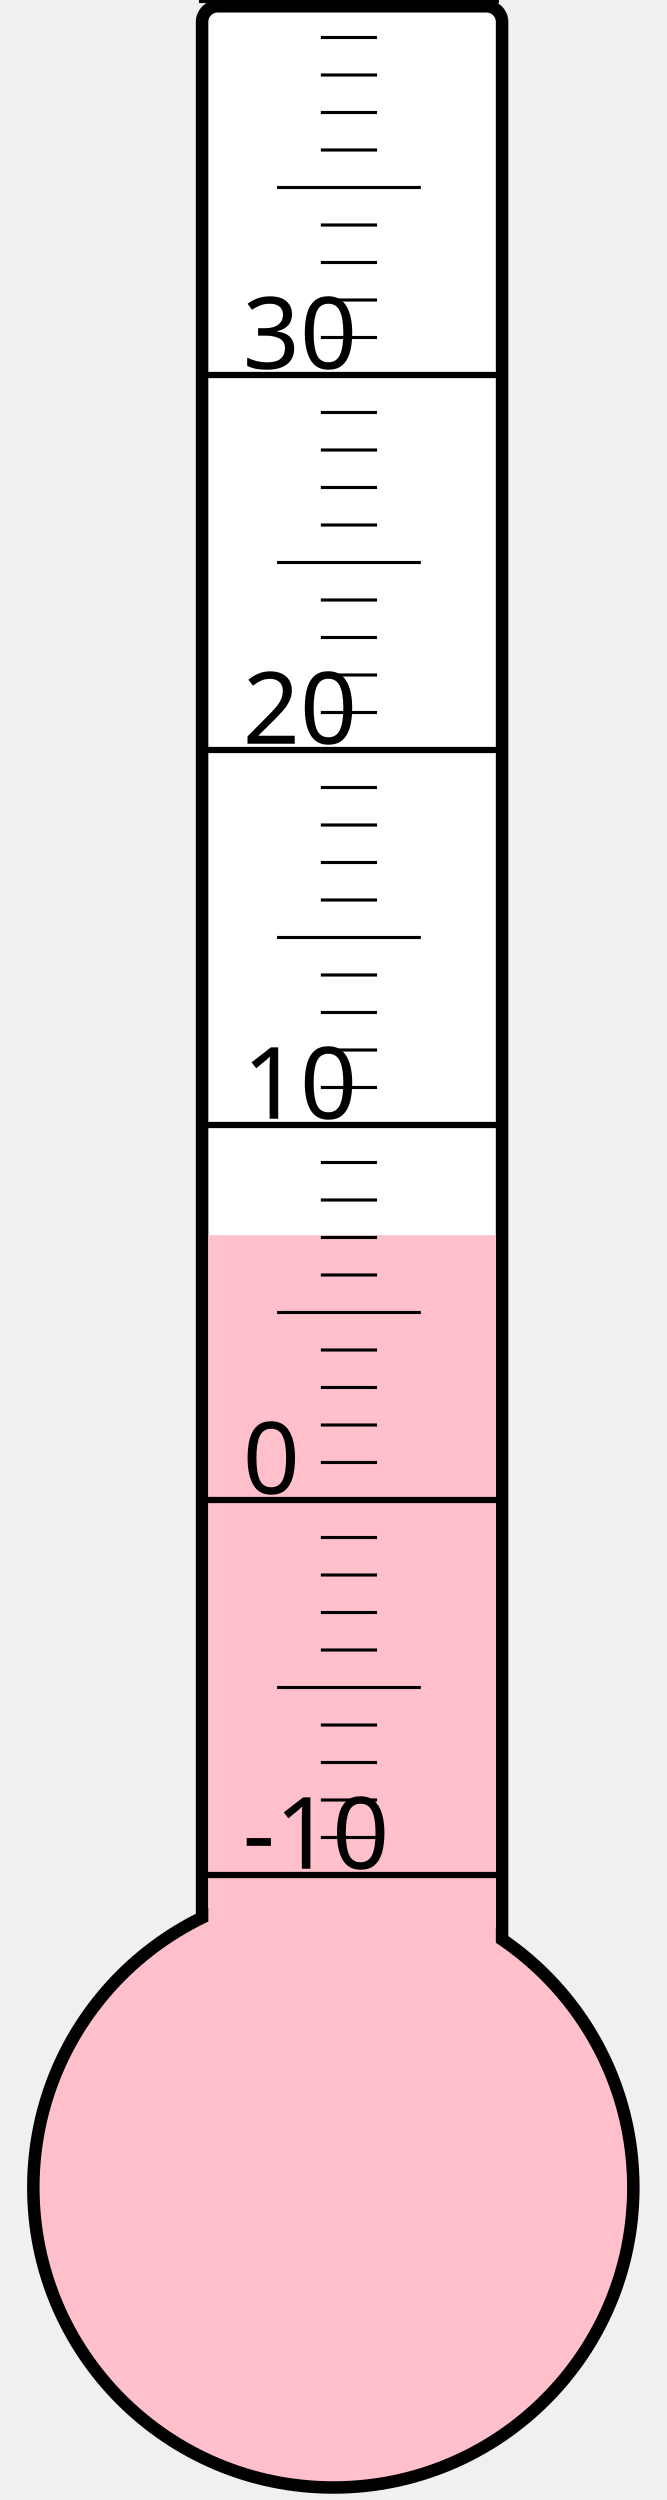
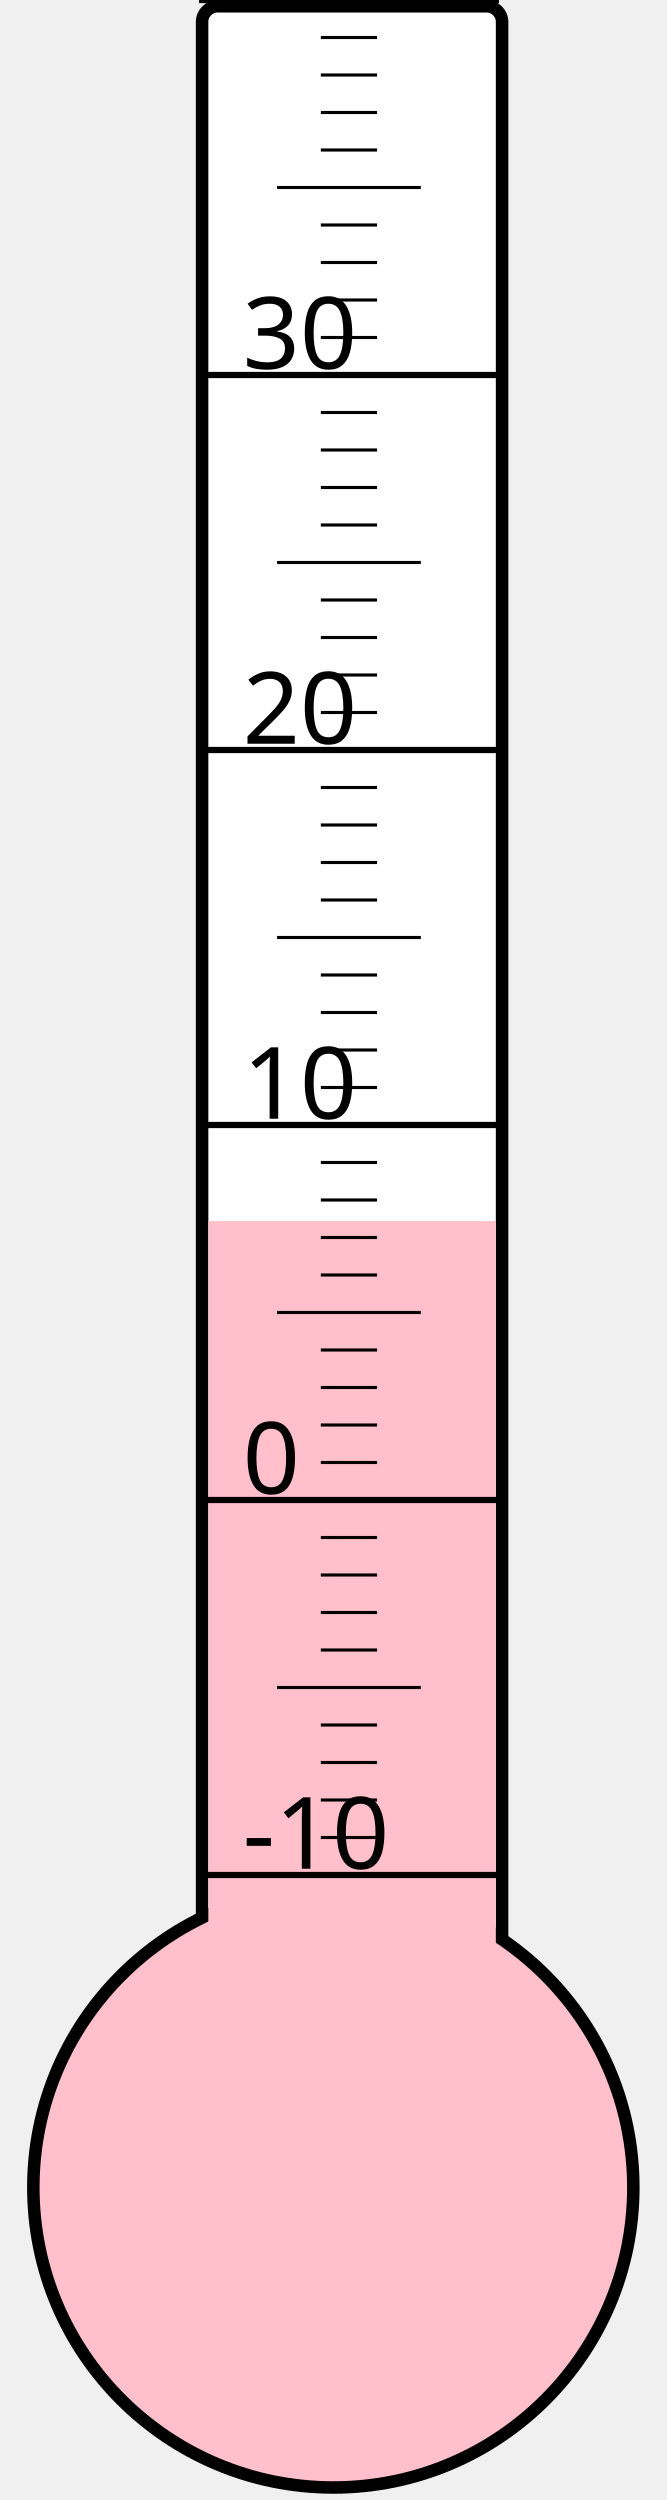
<svg xmlns="http://www.w3.org/2000/svg" width="40px" height="150px" viewBox="0 0 200 800">
  <rect width="200" height="800" x="0" y="0" style="fill: #ffffeb; fill-opacity: 0;" />
  <rect width="96" height="680" x="58" y="2" rx="5" ry="5" style="fill: white; fill-opacity: 1; stroke: black; stroke-width: 4;" />
  <circle cx="100" cy="700" r="96" style="fill: pink; stroke: black; stroke-width: 4;" />
-   <rect width="92" height="304.75" x="60" y="395.25" style="fill: pink; fill-opacity: 1; stroke-width: 0;" />
+   <rect width="92" height="309.25" x="60" y="390.75" style="fill: pink; fill-opacity: 1; stroke-width: 0;" />
  <text x="71" y="598" style="font-family: sans-serif; font-size: 24pt;">-10</text>
  <text x="71" y="478" style="font-family: sans-serif; font-size: 24pt;">0</text>
  <text x="71" y="358" style="font-family: sans-serif; font-size: 24pt;">10</text>
  <text x="71" y="238" style="font-family: sans-serif; font-size: 24pt;">20</text>
  <text x="71" y="118" style="font-family: sans-serif; font-size: 24pt;">30</text>
  <g style="stroke: black;">
    <line x1="57" y1="600" x2="153" y2="600" style="stroke-width: 2;" />
    <line x1="96" y1="588" x2="114" y2="588" style="stroke-width: 1;" />
    <line x1="96" y1="576" x2="114" y2="576" style="stroke-width: 1;" />
    <line x1="96" y1="564" x2="114" y2="564" style="stroke-width: 1;" />
    <line x1="96" y1="552" x2="114" y2="552" style="stroke-width: 1;" />
    <line x1="82" y1="540" x2="128" y2="540" style="stroke-width: 1;" />
    <line x1="96" y1="528" x2="114" y2="528" style="stroke-width: 1;" />
    <line x1="96" y1="516" x2="114" y2="516" style="stroke-width: 1;" />
    <line x1="96" y1="504" x2="114" y2="504" style="stroke-width: 1;" />
    <line x1="96" y1="492" x2="114" y2="492" style="stroke-width: 1;" />
    <line x1="57" y1="480" x2="153" y2="480" style="stroke-width: 2;" />
    <line x1="96" y1="468" x2="114" y2="468" style="stroke-width: 1;" />
    <line x1="96" y1="456" x2="114" y2="456" style="stroke-width: 1;" />
    <line x1="96" y1="444" x2="114" y2="444" style="stroke-width: 1;" />
    <line x1="96" y1="432" x2="114" y2="432" style="stroke-width: 1;" />
    <line x1="82" y1="420" x2="128" y2="420" style="stroke-width: 1;" />
    <line x1="96" y1="408" x2="114" y2="408" style="stroke-width: 1;" />
    <line x1="96" y1="396" x2="114" y2="396" style="stroke-width: 1;" />
    <line x1="96" y1="384" x2="114" y2="384" style="stroke-width: 1;" />
    <line x1="96" y1="372" x2="114" y2="372" style="stroke-width: 1;" />
    <line x1="57" y1="360" x2="153" y2="360" style="stroke-width: 2;" />
    <line x1="96" y1="348" x2="114" y2="348" style="stroke-width: 1;" />
    <line x1="96" y1="336" x2="114" y2="336" style="stroke-width: 1;" />
    <line x1="96" y1="324" x2="114" y2="324" style="stroke-width: 1;" />
    <line x1="96" y1="312" x2="114" y2="312" style="stroke-width: 1;" />
    <line x1="82" y1="300" x2="128" y2="300" style="stroke-width: 1;" />
    <line x1="96" y1="288" x2="114" y2="288" style="stroke-width: 1;" />
    <line x1="96" y1="276" x2="114" y2="276" style="stroke-width: 1;" />
    <line x1="96" y1="264" x2="114" y2="264" style="stroke-width: 1;" />
    <line x1="96" y1="252" x2="114" y2="252" style="stroke-width: 1;" />
    <line x1="57" y1="240" x2="153" y2="240" style="stroke-width: 2;" />
    <line x1="96" y1="228" x2="114" y2="228" style="stroke-width: 1;" />
    <line x1="96" y1="216" x2="114" y2="216" style="stroke-width: 1;" />
    <line x1="96" y1="204" x2="114" y2="204" style="stroke-width: 1;" />
    <line x1="96" y1="192" x2="114" y2="192" style="stroke-width: 1;" />
    <line x1="82" y1="180" x2="128" y2="180" style="stroke-width: 1;" />
    <line x1="96" y1="168" x2="114" y2="168" style="stroke-width: 1;" />
    <line x1="96" y1="156" x2="114" y2="156" style="stroke-width: 1;" />
    <line x1="96" y1="144" x2="114" y2="144" style="stroke-width: 1;" />
    <line x1="96" y1="132" x2="114" y2="132" style="stroke-width: 1;" />
    <line x1="57" y1="120" x2="153" y2="120" style="stroke-width: 2;" />
    <line x1="96" y1="108" x2="114" y2="108" style="stroke-width: 1;" />
    <line x1="96" y1="96" x2="114" y2="96" style="stroke-width: 1;" />
    <line x1="96" y1="84" x2="114" y2="84" style="stroke-width: 1;" />
    <line x1="96" y1="72" x2="114" y2="72" style="stroke-width: 1;" />
    <line x1="82" y1="60" x2="128" y2="60" style="stroke-width: 1;" />
    <line x1="96" y1="48" x2="114" y2="48" style="stroke-width: 1;" />
    <line x1="96" y1="36" x2="114" y2="36" style="stroke-width: 1;" />
    <line x1="96" y1="24" x2="114" y2="24" style="stroke-width: 1;" />
    <line x1="96" y1="12" x2="114" y2="12" style="stroke-width: 1;" />
    <line x1="57" y1="0" x2="153" y2="0" style="stroke-width: 2;" />
  </g>
</svg>
